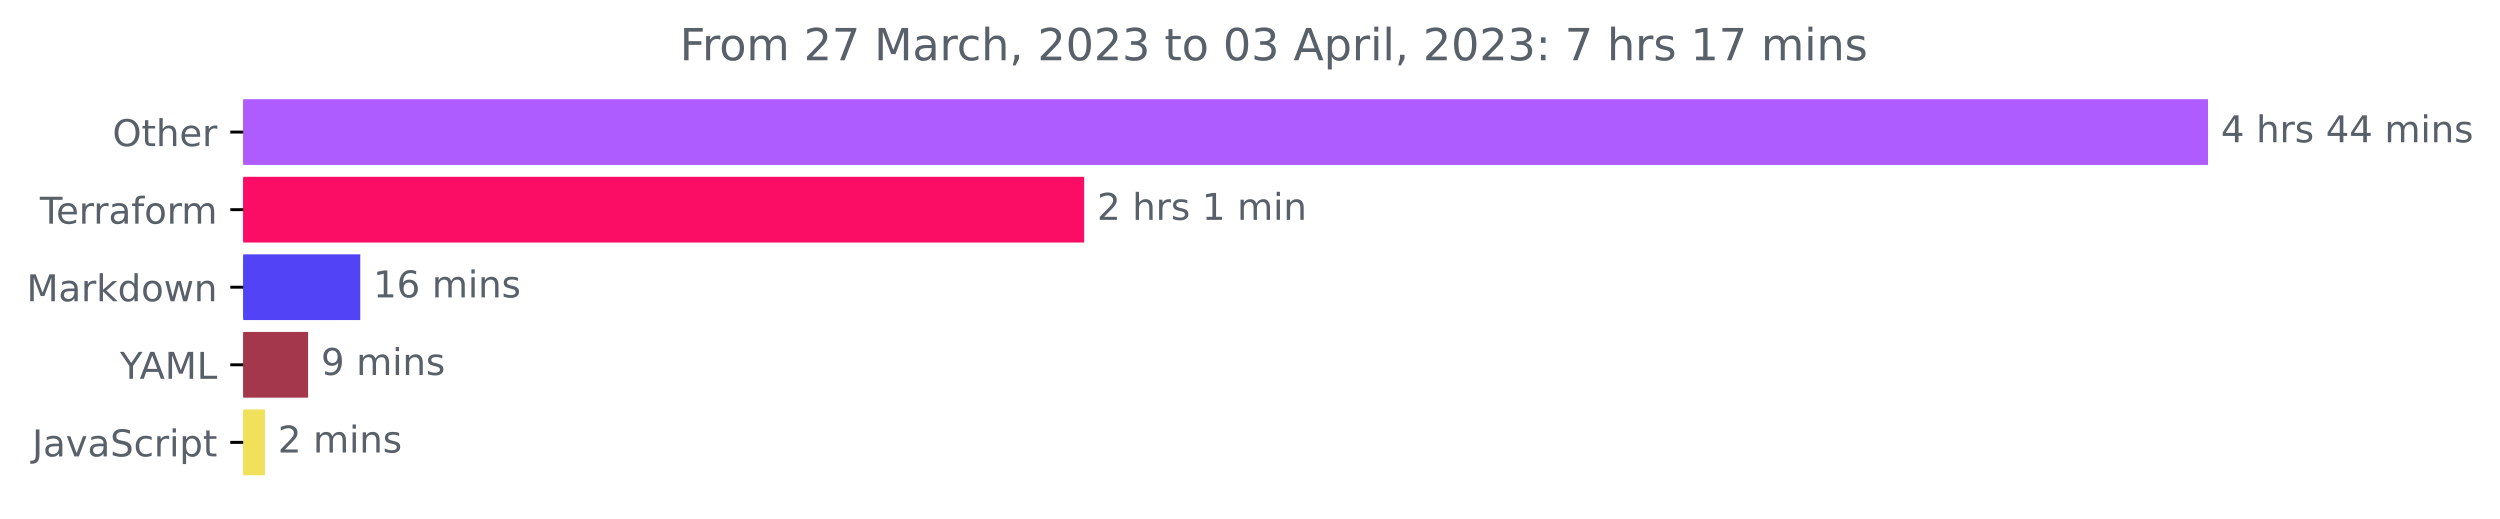
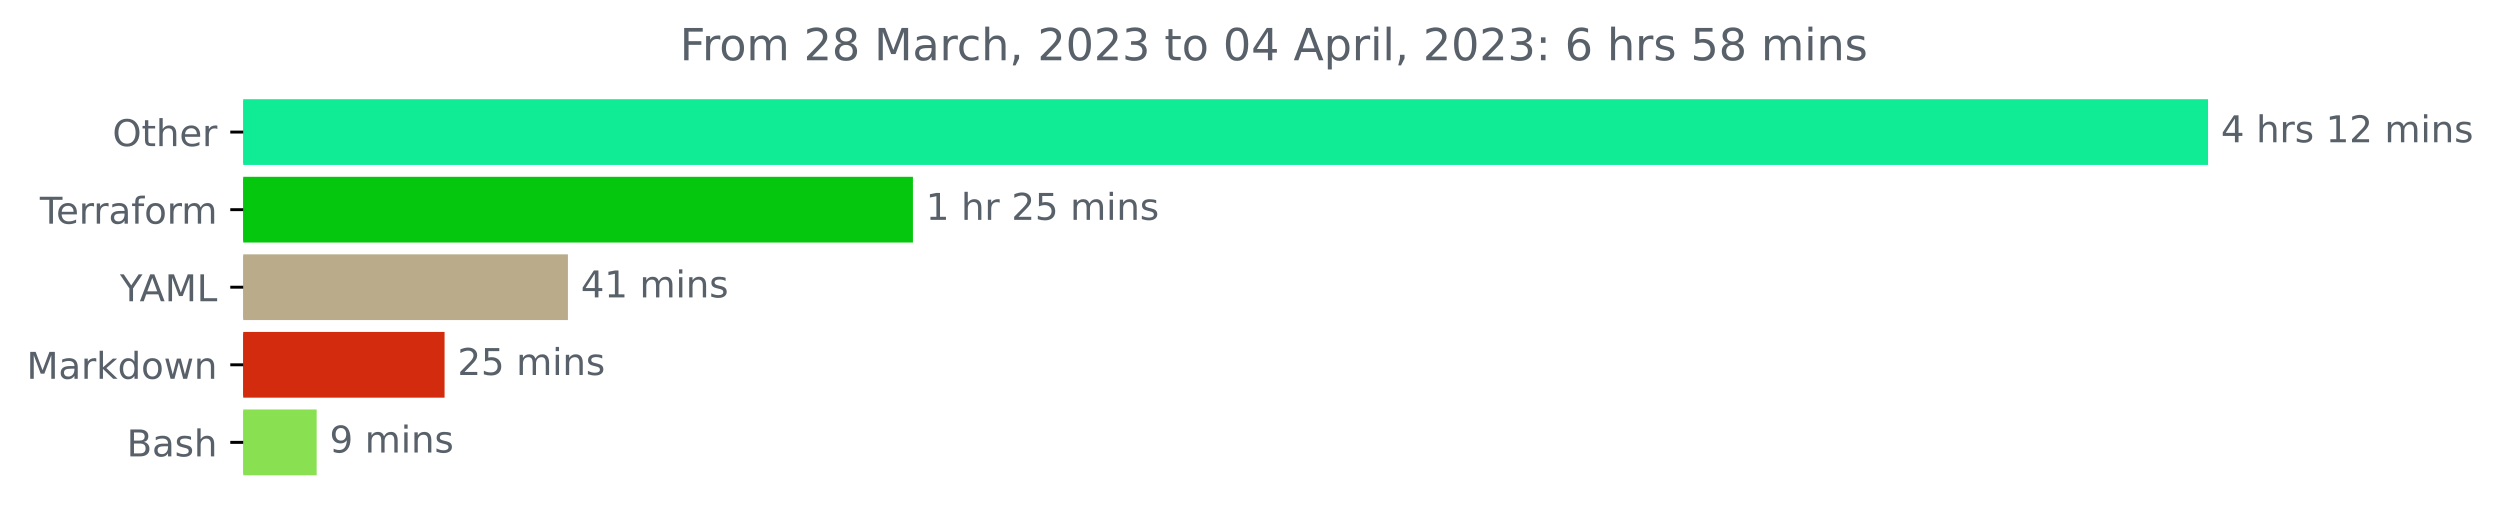
<svg xmlns="http://www.w3.org/2000/svg" xmlns:xlink="http://www.w3.org/1999/xlink" width="676.815pt" height="140.398pt" viewBox="0 0 676.815 140.398" version="1.1">
  <defs>
    <style type="text/css">*{stroke-linejoin: round; stroke-linecap: butt}</style>
  </defs>
  <g id="figure_1">
    <g id="patch_1">
      <path d="M 0 140.398  L 676.815 140.398  L 676.815 0  L 0 0  L 0 140.398  z " style="fill: none" />
    </g>
    <g id="axes_1">
      <g id="patch_2">
-         <path d="M 65.841 27.358  L 597.269 27.358  L 597.269 44.158  L 65.841 44.158  z " clip-path="url(#p942e0ed8a6)" style="fill: #ae5cff; stroke: #ae5cff; stroke-linejoin: miter" />
+         <path d="M 65.841 27.358  L 597.269 27.358  L 597.269 44.158  L 65.841 44.158  z " clip-path="url(#p81c62a75eb)" style="fill: #10eb96; stroke: #10eb96; stroke-linejoin: miter" />
      </g>
      <g id="patch_3">
-         <path d="M 65.841 48.358  L 293.012 48.358  L 293.012 65.158  L 65.841 65.158  z " clip-path="url(#p942e0ed8a6)" style="fill: #fc0d65; stroke: #fc0d65; stroke-linejoin: miter" />
+         <path d="M 65.841 48.358  L 246.655 48.358  L 246.655 65.158  L 65.841 65.158  z " clip-path="url(#p81c62a75eb)" style="fill: #05c70e; stroke: #05c70e; stroke-linejoin: miter" />
      </g>
      <g id="patch_4">
-         <path d="M 65.841 69.358  L 97.034 69.358  L 97.034 86.158  L 65.841 86.158  z " clip-path="url(#p942e0ed8a6)" style="fill: #5244f6; stroke: #5244f6; stroke-linejoin: miter" />
+         <path d="M 65.841 69.358  L 153.252 69.358  L 153.252 86.158  L 65.841 86.158  z " clip-path="url(#p81c62a75eb)" style="fill: #baac8a; stroke: #baac8a; stroke-linejoin: miter" />
      </g>
      <g id="patch_5">
-         <path d="M 65.841 90.358  L 82.907 90.358  L 82.907 107.158  L 65.841 107.158  z " clip-path="url(#p942e0ed8a6)" style="fill: #a4374b; stroke: #a4374b; stroke-linejoin: miter" />
+         <path d="M 65.841 90.358  L 119.856 90.358  L 119.856 107.158  L 65.841 107.158  z " clip-path="url(#p81c62a75eb)" style="fill: #d22b0d; stroke: #d22b0d; stroke-linejoin: miter" />
      </g>
      <g id="patch_6">
-         <path d="M 65.841 111.358  L 71.23 111.358  L 71.23 128.158  L 65.841 128.158  z " clip-path="url(#p942e0ed8a6)" style="fill: #f1e05a; stroke: #f1e05a; stroke-linejoin: miter" />
+         <path d="M 65.841 111.358  L 85.226 111.358  L 85.226 128.158  L 65.841 128.158  z " clip-path="url(#p81c62a75eb)" style="fill: #89e051; stroke: #89e051; stroke-linejoin: miter" />
      </g>
      <g id="matplotlib.axis_1" />
      <g id="matplotlib.axis_2">
        <g id="ytick_1">
          <g id="line2d_1">
            <defs>
-               <path id="m0c61278c5e" d="M 0 0  L -3.5 0  " style="stroke: #000000; stroke-width: 0.8" />
+               <path id="mbf59914bc9" d="M 0 0  L -3.5 0  " style="stroke: #000000; stroke-width: 0.8" />
            </defs>
            <g>
-               <use xlink:href="#m0c61278c5e" x="65.841" y="35.758" style="stroke: #000000; stroke-width: 0.8" />
+               <use xlink:href="#mbf59914bc9" x="65.841" y="35.758" style="stroke: #000000; stroke-width: 0.8" />
            </g>
          </g>
          <g id="text_1">
            <g style="fill: #586069" transform="translate(30.44687 39.55734)scale(0.1 -0.1)">
              <defs>
                <path id="DejaVuSans-4f" d="M 2522 4238  Q 1834 4238 1429 3725  Q 1025 3213 1025 2328  Q 1025 1447 1429 934  Q 1834 422 2522 422  Q 3209 422 3611 934  Q 4013 1447 4013 2328  Q 4013 3213 3611 3725  Q 3209 4238 2522 4238  z M 2522 4750  Q 3503 4750 4090 4092  Q 4678 3434 4678 2328  Q 4678 1225 4090 567  Q 3503 -91 2522 -91  Q 1538 -91 948 565  Q 359 1222 359 2328  Q 359 3434 948 4092  Q 1538 4750 2522 4750  z " transform="scale(0.015625)" />
                <path id="DejaVuSans-74" d="M 1172 4494  L 1172 3500  L 2356 3500  L 2356 3053  L 1172 3053  L 1172 1153  Q 1172 725 1289 603  Q 1406 481 1766 481  L 2356 481  L 2356 0  L 1766 0  Q 1100 0 847 248  Q 594 497 594 1153  L 594 3053  L 172 3053  L 172 3500  L 594 3500  L 594 4494  L 1172 4494  z " transform="scale(0.015625)" />
                <path id="DejaVuSans-68" d="M 3513 2113  L 3513 0  L 2938 0  L 2938 2094  Q 2938 2591 2744 2837  Q 2550 3084 2163 3084  Q 1697 3084 1428 2787  Q 1159 2491 1159 1978  L 1159 0  L 581 0  L 581 4863  L 1159 4863  L 1159 2956  Q 1366 3272 1645 3428  Q 1925 3584 2291 3584  Q 2894 3584 3203 3211  Q 3513 2838 3513 2113  z " transform="scale(0.015625)" />
                <path id="DejaVuSans-65" d="M 3597 1894  L 3597 1613  L 953 1613  Q 991 1019 1311 708  Q 1631 397 2203 397  Q 2534 397 2845 478  Q 3156 559 3463 722  L 3463 178  Q 3153 47 2828 -22  Q 2503 -91 2169 -91  Q 1331 -91 842 396  Q 353 884 353 1716  Q 353 2575 817 3079  Q 1281 3584 2069 3584  Q 2775 3584 3186 3129  Q 3597 2675 3597 1894  z M 3022 2063  Q 3016 2534 2758 2815  Q 2500 3097 2075 3097  Q 1594 3097 1305 2825  Q 1016 2553 972 2059  L 3022 2063  z " transform="scale(0.015625)" />
                <path id="DejaVuSans-72" d="M 2631 2963  Q 2534 3019 2420 3045  Q 2306 3072 2169 3072  Q 1681 3072 1420 2755  Q 1159 2438 1159 1844  L 1159 0  L 581 0  L 581 3500  L 1159 3500  L 1159 2956  Q 1341 3275 1631 3429  Q 1922 3584 2338 3584  Q 2397 3584 2469 3576  Q 2541 3569 2628 3553  L 2631 2963  z " transform="scale(0.015625)" />
              </defs>
              <use xlink:href="#DejaVuSans-4f" />
              <use xlink:href="#DejaVuSans-74" x="78.711" />
              <use xlink:href="#DejaVuSans-68" x="117.92" />
              <use xlink:href="#DejaVuSans-65" x="181.299" />
              <use xlink:href="#DejaVuSans-72" x="242.822" />
            </g>
          </g>
        </g>
        <g id="ytick_2">
          <g id="line2d_2">
            <g>
-               <use xlink:href="#m0c61278c5e" x="65.841" y="56.758" style="stroke: #000000; stroke-width: 0.8" />
+               <use xlink:href="#mbf59914bc9" x="65.841" y="56.758" style="stroke: #000000; stroke-width: 0.8" />
            </g>
          </g>
          <g id="text_2">
            <g style="fill: #586069" transform="translate(10.78906 60.55734)scale(0.1 -0.1)">
              <defs>
                <path id="DejaVuSans-54" d="M -19 4666  L 3928 4666  L 3928 4134  L 2272 4134  L 2272 0  L 1638 0  L 1638 4134  L -19 4134  L -19 4666  z " transform="scale(0.015625)" />
                <path id="DejaVuSans-61" d="M 2194 1759  Q 1497 1759 1228 1600  Q 959 1441 959 1056  Q 959 750 1161 570  Q 1363 391 1709 391  Q 2188 391 2477 730  Q 2766 1069 2766 1631  L 2766 1759  L 2194 1759  z M 3341 1997  L 3341 0  L 2766 0  L 2766 531  Q 2569 213 2275 61  Q 1981 -91 1556 -91  Q 1019 -91 701 211  Q 384 513 384 1019  Q 384 1609 779 1909  Q 1175 2209 1959 2209  L 2766 2209  L 2766 2266  Q 2766 2663 2505 2880  Q 2244 3097 1772 3097  Q 1472 3097 1187 3025  Q 903 2953 641 2809  L 641 3341  Q 956 3463 1253 3523  Q 1550 3584 1831 3584  Q 2591 3584 2966 3190  Q 3341 2797 3341 1997  z " transform="scale(0.015625)" />
                <path id="DejaVuSans-66" d="M 2375 4863  L 2375 4384  L 1825 4384  Q 1516 4384 1395 4259  Q 1275 4134 1275 3809  L 1275 3500  L 2222 3500  L 2222 3053  L 1275 3053  L 1275 0  L 697 0  L 697 3053  L 147 3053  L 147 3500  L 697 3500  L 697 3744  Q 697 4328 969 4595  Q 1241 4863 1831 4863  L 2375 4863  z " transform="scale(0.015625)" />
                <path id="DejaVuSans-6f" d="M 1959 3097  Q 1497 3097 1228 2736  Q 959 2375 959 1747  Q 959 1119 1226 758  Q 1494 397 1959 397  Q 2419 397 2687 759  Q 2956 1122 2956 1747  Q 2956 2369 2687 2733  Q 2419 3097 1959 3097  z M 1959 3584  Q 2709 3584 3137 3096  Q 3566 2609 3566 1747  Q 3566 888 3137 398  Q 2709 -91 1959 -91  Q 1206 -91 779 398  Q 353 888 353 1747  Q 353 2609 779 3096  Q 1206 3584 1959 3584  z " transform="scale(0.015625)" />
                <path id="DejaVuSans-6d" d="M 3328 2828  Q 3544 3216 3844 3400  Q 4144 3584 4550 3584  Q 5097 3584 5394 3201  Q 5691 2819 5691 2113  L 5691 0  L 5113 0  L 5113 2094  Q 5113 2597 4934 2840  Q 4756 3084 4391 3084  Q 3944 3084 3684 2787  Q 3425 2491 3425 1978  L 3425 0  L 2847 0  L 2847 2094  Q 2847 2600 2669 2842  Q 2491 3084 2119 3084  Q 1678 3084 1418 2786  Q 1159 2488 1159 1978  L 1159 0  L 581 0  L 581 3500  L 1159 3500  L 1159 2956  Q 1356 3278 1631 3431  Q 1906 3584 2284 3584  Q 2666 3584 2933 3390  Q 3200 3197 3328 2828  z " transform="scale(0.015625)" />
              </defs>
              <use xlink:href="#DejaVuSans-54" />
              <use xlink:href="#DejaVuSans-65" x="44.084" />
              <use xlink:href="#DejaVuSans-72" x="105.607" />
              <use xlink:href="#DejaVuSans-72" x="144.971" />
              <use xlink:href="#DejaVuSans-61" x="186.084" />
              <use xlink:href="#DejaVuSans-66" x="247.363" />
              <use xlink:href="#DejaVuSans-6f" x="282.568" />
              <use xlink:href="#DejaVuSans-72" x="343.75" />
              <use xlink:href="#DejaVuSans-6d" x="383.113" />
            </g>
          </g>
        </g>
        <g id="ytick_3">
          <g id="line2d_3">
            <g>
-               <use xlink:href="#m0c61278c5e" x="65.841" y="77.758" style="stroke: #000000; stroke-width: 0.8" />
+               <use xlink:href="#mbf59914bc9" x="65.841" y="77.758" style="stroke: #000000; stroke-width: 0.8" />
            </g>
          </g>
          <g id="text_3">
-             <g style="fill: #586069" transform="translate(7.2 81.55734)scale(0.1 -0.1)">
-               <defs>
+             <g style="fill: #586069" transform="translate(32.46719 81.55734)scale(0.1 -0.1)">
+               <defs>
+                 <path id="DejaVuSans-59" d="M -13 4666  L 666 4666  L 1959 2747  L 3244 4666  L 3922 4666  L 2272 2222  L 2272 0  L 1638 0  L 1638 2222  L -13 4666  z " transform="scale(0.015625)" />
+                 <path id="DejaVuSans-41" d="M 2188 4044  L 1331 1722  L 3047 1722  L 2188 4044  z M 1831 4666  L 2547 4666  L 4325 0  L 3669 0  L 3244 1197  L 1141 1197  L 716 0  L 50 0  L 1831 4666  z " transform="scale(0.015625)" />
                <path id="DejaVuSans-4d" d="M 628 4666  L 1569 4666  L 2759 1491  L 3956 4666  L 4897 4666  L 4897 0  L 4281 0  L 4281 4097  L 3078 897  L 2444 897  L 1241 4097  L 1241 0  L 628 0  L 628 4666  z " transform="scale(0.015625)" />
+                 <path id="DejaVuSans-4c" d="M 628 4666  L 1259 4666  L 1259 531  L 3531 531  L 3531 0  L 628 0  L 628 4666  z " transform="scale(0.015625)" />
+               </defs>
+               <use xlink:href="#DejaVuSans-59" />
+               <use xlink:href="#DejaVuSans-41" x="53.334" />
+               <use xlink:href="#DejaVuSans-4d" x="121.742" />
+               <use xlink:href="#DejaVuSans-4c" x="208.021" />
+             </g>
+           </g>
+         </g>
+         <g id="ytick_4">
+           <g id="line2d_4">
+             <g>
+               <use xlink:href="#mbf59914bc9" x="65.841" y="98.758" style="stroke: #000000; stroke-width: 0.8" />
+             </g>
+           </g>
+           <g id="text_4">
+             <g style="fill: #586069" transform="translate(7.2 102.5573)scale(0.1 -0.1)">
+               <defs>
                <path id="DejaVuSans-6b" d="M 581 4863  L 1159 4863  L 1159 1991  L 2875 3500  L 3609 3500  L 1753 1863  L 3688 0  L 2938 0  L 1159 1709  L 1159 0  L 581 0  L 581 4863  z " transform="scale(0.015625)" />
                <path id="DejaVuSans-64" d="M 2906 2969  L 2906 4863  L 3481 4863  L 3481 0  L 2906 0  L 2906 525  Q 2725 213 2448 61  Q 2172 -91 1784 -91  Q 1150 -91 751 415  Q 353 922 353 1747  Q 353 2572 751 3078  Q 1150 3584 1784 3584  Q 2172 3584 2448 3432  Q 2725 3281 2906 2969  z M 947 1747  Q 947 1113 1208 752  Q 1469 391 1925 391  Q 2381 391 2643 752  Q 2906 1113 2906 1747  Q 2906 2381 2643 2742  Q 2381 3103 1925 3103  Q 1469 3103 1208 2742  Q 947 2381 947 1747  z " transform="scale(0.015625)" />
                <path id="DejaVuSans-77" d="M 269 3500  L 844 3500  L 1563 769  L 2278 3500  L 2956 3500  L 3675 769  L 4391 3500  L 4966 3500  L 4050 0  L 3372 0  L 2619 2869  L 1863 0  L 1184 0  L 269 3500  z " transform="scale(0.015625)" />
                <path id="DejaVuSans-6e" d="M 3513 2113  L 3513 0  L 2938 0  L 2938 2094  Q 2938 2591 2744 2837  Q 2550 3084 2163 3084  Q 1697 3084 1428 2787  Q 1159 2491 1159 1978  L 1159 0  L 581 0  L 581 3500  L 1159 3500  L 1159 2956  Q 1366 3272 1645 3428  Q 1925 3584 2291 3584  Q 2894 3584 3203 3211  Q 3513 2838 3513 2113  z " transform="scale(0.015625)" />
              </defs>
              <use xlink:href="#DejaVuSans-4d" />
              <use xlink:href="#DejaVuSans-61" x="86.279" />
              <use xlink:href="#DejaVuSans-72" x="147.559" />
              <use xlink:href="#DejaVuSans-6b" x="188.672" />
              <use xlink:href="#DejaVuSans-64" x="246.582" />
              <use xlink:href="#DejaVuSans-6f" x="310.059" />
              <use xlink:href="#DejaVuSans-77" x="371.24" />
              <use xlink:href="#DejaVuSans-6e" x="453.027" />
            </g>
          </g>
        </g>
-         <g id="ytick_4">
-           <g id="line2d_4">
-             <g>
-               <use xlink:href="#m0c61278c5e" x="65.841" y="98.758" style="stroke: #000000; stroke-width: 0.8" />
-             </g>
-           </g>
-           <g id="text_4">
-             <g style="fill: #586069" transform="translate(32.46719 102.5573)scale(0.1 -0.1)">
-               <defs>
-                 <path id="DejaVuSans-59" d="M -13 4666  L 666 4666  L 1959 2747  L 3244 4666  L 3922 4666  L 2272 2222  L 2272 0  L 1638 0  L 1638 2222  L -13 4666  z " transform="scale(0.015625)" />
-                 <path id="DejaVuSans-41" d="M 2188 4044  L 1331 1722  L 3047 1722  L 2188 4044  z M 1831 4666  L 2547 4666  L 4325 0  L 3669 0  L 3244 1197  L 1141 1197  L 716 0  L 50 0  L 1831 4666  z " transform="scale(0.015625)" />
-                 <path id="DejaVuSans-4c" d="M 628 4666  L 1259 4666  L 1259 531  L 3531 531  L 3531 0  L 628 0  L 628 4666  z " transform="scale(0.015625)" />
-               </defs>
-               <use xlink:href="#DejaVuSans-59" />
-               <use xlink:href="#DejaVuSans-41" x="53.334" />
-               <use xlink:href="#DejaVuSans-4d" x="121.742" />
-               <use xlink:href="#DejaVuSans-4c" x="208.021" />
-             </g>
-           </g>
-         </g>
        <g id="ytick_5">
          <g id="line2d_5">
            <g>
-               <use xlink:href="#m0c61278c5e" x="65.841" y="119.758" style="stroke: #000000; stroke-width: 0.8" />
+               <use xlink:href="#mbf59914bc9" x="65.841" y="119.758" style="stroke: #000000; stroke-width: 0.8" />
            </g>
          </g>
          <g id="text_5">
-             <g style="fill: #586069" transform="translate(8.710938 123.5573)scale(0.1 -0.1)">
-               <defs>
-                 <path id="DejaVuSans-4a" d="M 628 4666  L 1259 4666  L 1259 325  Q 1259 -519 939 -900  Q 619 -1281 -91 -1281  L -331 -1281  L -331 -750  L -134 -750  Q 284 -750 456 -515  Q 628 -281 628 325  L 628 4666  z " transform="scale(0.015625)" />
-                 <path id="DejaVuSans-76" d="M 191 3500  L 800 3500  L 1894 563  L 2988 3500  L 3597 3500  L 2284 0  L 1503 0  L 191 3500  z " transform="scale(0.015625)" />
-                 <path id="DejaVuSans-53" d="M 3425 4513  L 3425 3897  Q 3066 4069 2747 4153  Q 2428 4238 2131 4238  Q 1616 4238 1336 4038  Q 1056 3838 1056 3469  Q 1056 3159 1242 3001  Q 1428 2844 1947 2747  L 2328 2669  Q 3034 2534 3370 2195  Q 3706 1856 3706 1288  Q 3706 609 3251 259  Q 2797 -91 1919 -91  Q 1588 -91 1214 -16  Q 841 59 441 206  L 441 856  Q 825 641 1194 531  Q 1563 422 1919 422  Q 2459 422 2753 634  Q 3047 847 3047 1241  Q 3047 1584 2836 1778  Q 2625 1972 2144 2069  L 1759 2144  Q 1053 2284 737 2584  Q 422 2884 422 3419  Q 422 4038 858 4394  Q 1294 4750 2059 4750  Q 2388 4750 2728 4690  Q 3069 4631 3425 4513  z " transform="scale(0.015625)" />
-                 <path id="DejaVuSans-63" d="M 3122 3366  L 3122 2828  Q 2878 2963 2633 3030  Q 2388 3097 2138 3097  Q 1578 3097 1268 2742  Q 959 2388 959 1747  Q 959 1106 1268 751  Q 1578 397 2138 397  Q 2388 397 2633 464  Q 2878 531 3122 666  L 3122 134  Q 2881 22 2623 -34  Q 2366 -91 2075 -91  Q 1284 -91 818 406  Q 353 903 353 1747  Q 353 2603 823 3093  Q 1294 3584 2113 3584  Q 2378 3584 2631 3529  Q 2884 3475 3122 3366  z " transform="scale(0.015625)" />
-                 <path id="DejaVuSans-69" d="M 603 3500  L 1178 3500  L 1178 0  L 603 0  L 603 3500  z M 603 4863  L 1178 4863  L 1178 4134  L 603 4134  L 603 4863  z " transform="scale(0.015625)" />
-                 <path id="DejaVuSans-70" d="M 1159 525  L 1159 -1331  L 581 -1331  L 581 3500  L 1159 3500  L 1159 2969  Q 1341 3281 1617 3432  Q 1894 3584 2278 3584  Q 2916 3584 3314 3078  Q 3713 2572 3713 1747  Q 3713 922 3314 415  Q 2916 -91 2278 -91  Q 1894 -91 1617 61  Q 1341 213 1159 525  z M 3116 1747  Q 3116 2381 2855 2742  Q 2594 3103 2138 3103  Q 1681 3103 1420 2742  Q 1159 2381 1159 1747  Q 1159 1113 1420 752  Q 1681 391 2138 391  Q 2594 391 2855 752  Q 3116 1113 3116 1747  z " transform="scale(0.015625)" />
-               </defs>
-               <use xlink:href="#DejaVuSans-4a" />
-               <use xlink:href="#DejaVuSans-61" x="29.492" />
-               <use xlink:href="#DejaVuSans-76" x="90.771" />
-               <use xlink:href="#DejaVuSans-61" x="149.951" />
-               <use xlink:href="#DejaVuSans-53" x="211.23" />
-               <use xlink:href="#DejaVuSans-63" x="274.707" />
-               <use xlink:href="#DejaVuSans-72" x="329.688" />
-               <use xlink:href="#DejaVuSans-69" x="370.801" />
-               <use xlink:href="#DejaVuSans-70" x="398.584" />
-               <use xlink:href="#DejaVuSans-74" x="462.061" />
+             <g style="fill: #586069" transform="translate(34.30469 123.5573)scale(0.1 -0.1)">
+               <defs>
+                 <path id="DejaVuSans-42" d="M 1259 2228  L 1259 519  L 2272 519  Q 2781 519 3026 730  Q 3272 941 3272 1375  Q 3272 1813 3026 2020  Q 2781 2228 2272 2228  L 1259 2228  z M 1259 4147  L 1259 2741  L 2194 2741  Q 2656 2741 2882 2914  Q 3109 3088 3109 3444  Q 3109 3797 2882 3972  Q 2656 4147 2194 4147  L 1259 4147  z M 628 4666  L 2241 4666  Q 2963 4666 3353 4366  Q 3744 4066 3744 3513  Q 3744 3084 3544 2831  Q 3344 2578 2956 2516  Q 3422 2416 3680 2098  Q 3938 1781 3938 1306  Q 3938 681 3513 340  Q 3088 0 2303 0  L 628 0  L 628 4666  z " transform="scale(0.015625)" />
+                 <path id="DejaVuSans-73" d="M 2834 3397  L 2834 2853  Q 2591 2978 2328 3040  Q 2066 3103 1784 3103  Q 1356 3103 1142 2972  Q 928 2841 928 2578  Q 928 2378 1081 2264  Q 1234 2150 1697 2047  L 1894 2003  Q 2506 1872 2764 1633  Q 3022 1394 3022 966  Q 3022 478 2636 193  Q 2250 -91 1575 -91  Q 1294 -91 989 -36  Q 684 19 347 128  L 347 722  Q 666 556 975 473  Q 1284 391 1588 391  Q 1994 391 2212 530  Q 2431 669 2431 922  Q 2431 1156 2273 1281  Q 2116 1406 1581 1522  L 1381 1569  Q 847 1681 609 1914  Q 372 2147 372 2553  Q 372 3047 722 3315  Q 1072 3584 1716 3584  Q 2034 3584 2315 3537  Q 2597 3491 2834 3397  z " transform="scale(0.015625)" />
+               </defs>
+               <use xlink:href="#DejaVuSans-42" />
+               <use xlink:href="#DejaVuSans-61" x="68.604" />
+               <use xlink:href="#DejaVuSans-73" x="129.883" />
+               <use xlink:href="#DejaVuSans-68" x="181.982" />
            </g>
          </g>
        </g>
      </g>
      <g id="text_6">
        <g style="fill: #586069" transform="translate(601.2692 38.5175)scale(0.1 -0.1)">
          <defs>
            <path id="DejaVuSans-34" d="M 2419 4116  L 825 1625  L 2419 1625  L 2419 4116  z M 2253 4666  L 3047 4666  L 3047 1625  L 3713 1625  L 3713 1100  L 3047 1100  L 3047 0  L 2419 0  L 2419 1100  L 313 1100  L 313 1709  L 2253 4666  z " transform="scale(0.015625)" />
            <path id="DejaVuSans-20" transform="scale(0.015625)" />
-             <path id="DejaVuSans-73" d="M 2834 3397  L 2834 2853  Q 2591 2978 2328 3040  Q 2066 3103 1784 3103  Q 1356 3103 1142 2972  Q 928 2841 928 2578  Q 928 2378 1081 2264  Q 1234 2150 1697 2047  L 1894 2003  Q 2506 1872 2764 1633  Q 3022 1394 3022 966  Q 3022 478 2636 193  Q 2250 -91 1575 -91  Q 1294 -91 989 -36  Q 684 19 347 128  L 347 722  Q 666 556 975 473  Q 1284 391 1588 391  Q 1994 391 2212 530  Q 2431 669 2431 922  Q 2431 1156 2273 1281  Q 2116 1406 1581 1522  L 1381 1569  Q 847 1681 609 1914  Q 372 2147 372 2553  Q 372 3047 722 3315  Q 1072 3584 1716 3584  Q 2034 3584 2315 3537  Q 2597 3491 2834 3397  z " transform="scale(0.015625)" />
+             <path id="DejaVuSans-31" d="M 794 531  L 1825 531  L 1825 4091  L 703 3866  L 703 4441  L 1819 4666  L 2450 4666  L 2450 531  L 3481 531  L 3481 0  L 794 0  L 794 531  z " transform="scale(0.015625)" />
+             <path id="DejaVuSans-32" d="M 1228 531  L 3431 531  L 3431 0  L 469 0  L 469 531  Q 828 903 1448 1529  Q 2069 2156 2228 2338  Q 2531 2678 2651 2914  Q 2772 3150 2772 3378  Q 2772 3750 2511 3984  Q 2250 4219 1831 4219  Q 1534 4219 1204 4116  Q 875 4013 500 3803  L 500 4441  Q 881 4594 1212 4672  Q 1544 4750 1819 4750  Q 2544 4750 2975 4387  Q 3406 4025 3406 3419  Q 3406 3131 3298 2873  Q 3191 2616 2906 2266  Q 2828 2175 2409 1742  Q 1991 1309 1228 531  z " transform="scale(0.015625)" />
+             <path id="DejaVuSans-69" d="M 603 3500  L 1178 3500  L 1178 0  L 603 0  L 603 3500  z M 603 4863  L 1178 4863  L 1178 4134  L 603 4134  L 603 4863  z " transform="scale(0.015625)" />
          </defs>
          <use xlink:href="#DejaVuSans-34" />
          <use xlink:href="#DejaVuSans-20" x="63.623" />
          <use xlink:href="#DejaVuSans-68" x="95.41" />
          <use xlink:href="#DejaVuSans-72" x="158.789" />
          <use xlink:href="#DejaVuSans-73" x="199.902" />
          <use xlink:href="#DejaVuSans-20" x="252.002" />
-           <use xlink:href="#DejaVuSans-34" x="283.789" />
-           <use xlink:href="#DejaVuSans-34" x="347.412" />
+           <use xlink:href="#DejaVuSans-31" x="283.789" />
+           <use xlink:href="#DejaVuSans-32" x="347.412" />
          <use xlink:href="#DejaVuSans-20" x="411.035" />
          <use xlink:href="#DejaVuSans-6d" x="442.822" />
          <use xlink:href="#DejaVuSans-69" x="540.234" />
          <use xlink:href="#DejaVuSans-6e" x="568.018" />
          <use xlink:href="#DejaVuSans-73" x="631.396" />
        </g>
      </g>
      <g id="text_7">
-         <g style="fill: #586069" transform="translate(297.0125 59.5175)scale(0.1 -0.1)">
-           <defs>
-             <path id="DejaVuSans-32" d="M 1228 531  L 3431 531  L 3431 0  L 469 0  L 469 531  Q 828 903 1448 1529  Q 2069 2156 2228 2338  Q 2531 2678 2651 2914  Q 2772 3150 2772 3378  Q 2772 3750 2511 3984  Q 2250 4219 1831 4219  Q 1534 4219 1204 4116  Q 875 4013 500 3803  L 500 4441  Q 881 4594 1212 4672  Q 1544 4750 1819 4750  Q 2544 4750 2975 4387  Q 3406 4025 3406 3419  Q 3406 3131 3298 2873  Q 3191 2616 2906 2266  Q 2828 2175 2409 1742  Q 1991 1309 1228 531  z " transform="scale(0.015625)" />
-             <path id="DejaVuSans-31" d="M 794 531  L 1825 531  L 1825 4091  L 703 3866  L 703 4441  L 1819 4666  L 2450 4666  L 2450 531  L 3481 531  L 3481 0  L 794 0  L 794 531  z " transform="scale(0.015625)" />
-           </defs>
-           <use xlink:href="#DejaVuSans-32" />
+         <g style="fill: #586069" transform="translate(250.655 59.5175)scale(0.1 -0.1)">
+           <defs>
+             <path id="DejaVuSans-35" d="M 691 4666  L 3169 4666  L 3169 4134  L 1269 4134  L 1269 2991  Q 1406 3038 1543 3061  Q 1681 3084 1819 3084  Q 2600 3084 3056 2656  Q 3513 2228 3513 1497  Q 3513 744 3044 326  Q 2575 -91 1722 -91  Q 1428 -91 1123 -41  Q 819 9 494 109  L 494 744  Q 775 591 1075 516  Q 1375 441 1709 441  Q 2250 441 2565 725  Q 2881 1009 2881 1497  Q 2881 1984 2565 2268  Q 2250 2553 1709 2553  Q 1456 2553 1204 2497  Q 953 2441 691 2322  L 691 4666  z " transform="scale(0.015625)" />
+           </defs>
+           <use xlink:href="#DejaVuSans-31" />
          <use xlink:href="#DejaVuSans-20" x="63.623" />
          <use xlink:href="#DejaVuSans-68" x="95.41" />
          <use xlink:href="#DejaVuSans-72" x="158.789" />
-           <use xlink:href="#DejaVuSans-73" x="199.902" />
-           <use xlink:href="#DejaVuSans-20" x="252.002" />
-           <use xlink:href="#DejaVuSans-31" x="283.789" />
-           <use xlink:href="#DejaVuSans-20" x="347.412" />
-           <use xlink:href="#DejaVuSans-6d" x="379.199" />
-           <use xlink:href="#DejaVuSans-69" x="476.611" />
-           <use xlink:href="#DejaVuSans-6e" x="504.395" />
+           <use xlink:href="#DejaVuSans-20" x="199.902" />
+           <use xlink:href="#DejaVuSans-32" x="231.689" />
+           <use xlink:href="#DejaVuSans-35" x="295.312" />
+           <use xlink:href="#DejaVuSans-20" x="358.936" />
+           <use xlink:href="#DejaVuSans-6d" x="390.723" />
+           <use xlink:href="#DejaVuSans-69" x="488.135" />
+           <use xlink:href="#DejaVuSans-6e" x="515.918" />
+           <use xlink:href="#DejaVuSans-73" x="579.297" />
        </g>
      </g>
      <g id="text_8">
-         <g style="fill: #586069" transform="translate(101.0339 80.5175)scale(0.1 -0.1)">
-           <defs>
-             <path id="DejaVuSans-36" d="M 2113 2584  Q 1688 2584 1439 2293  Q 1191 2003 1191 1497  Q 1191 994 1439 701  Q 1688 409 2113 409  Q 2538 409 2786 701  Q 3034 994 3034 1497  Q 3034 2003 2786 2293  Q 2538 2584 2113 2584  z M 3366 4563  L 3366 3988  Q 3128 4100 2886 4159  Q 2644 4219 2406 4219  Q 1781 4219 1451 3797  Q 1122 3375 1075 2522  Q 1259 2794 1537 2939  Q 1816 3084 2150 3084  Q 2853 3084 3261 2657  Q 3669 2231 3669 1497  Q 3669 778 3244 343  Q 2819 -91 2113 -91  Q 1303 -91 875 529  Q 447 1150 447 2328  Q 447 3434 972 4092  Q 1497 4750 2381 4750  Q 2619 4750 2861 4703  Q 3103 4656 3366 4563  z " transform="scale(0.015625)" />
-           </defs>
-           <use xlink:href="#DejaVuSans-31" />
-           <use xlink:href="#DejaVuSans-36" x="63.623" />
+         <g style="fill: #586069" transform="translate(157.2519 80.5175)scale(0.1 -0.1)">
+           <use xlink:href="#DejaVuSans-34" />
+           <use xlink:href="#DejaVuSans-31" x="63.623" />
          <use xlink:href="#DejaVuSans-20" x="127.246" />
          <use xlink:href="#DejaVuSans-6d" x="159.033" />
          <use xlink:href="#DejaVuSans-69" x="256.445" />
          <use xlink:href="#DejaVuSans-6e" x="284.229" />
          <use xlink:href="#DejaVuSans-73" x="347.607" />
        </g>
      </g>
      <g id="text_9">
-         <g style="fill: #586069" transform="translate(86.90709 101.5175)scale(0.1 -0.1)">
+         <g style="fill: #586069" transform="translate(123.8558 101.5175)scale(0.1 -0.1)">
+           <use xlink:href="#DejaVuSans-32" />
+           <use xlink:href="#DejaVuSans-35" x="63.623" />
+           <use xlink:href="#DejaVuSans-20" x="127.246" />
+           <use xlink:href="#DejaVuSans-6d" x="159.033" />
+           <use xlink:href="#DejaVuSans-69" x="256.445" />
+           <use xlink:href="#DejaVuSans-6e" x="284.229" />
+           <use xlink:href="#DejaVuSans-73" x="347.607" />
+         </g>
+       </g>
+       <g id="text_10">
+         <g style="fill: #586069" transform="translate(89.22618 122.5175)scale(0.1 -0.1)">
          <defs>
            <path id="DejaVuSans-39" d="M 703 97  L 703 672  Q 941 559 1184 500  Q 1428 441 1663 441  Q 2288 441 2617 861  Q 2947 1281 2994 2138  Q 2813 1869 2534 1725  Q 2256 1581 1919 1581  Q 1219 1581 811 2004  Q 403 2428 403 3163  Q 403 3881 828 4315  Q 1253 4750 1959 4750  Q 2769 4750 3195 4129  Q 3622 3509 3622 2328  Q 3622 1225 3098 567  Q 2575 -91 1691 -91  Q 1453 -91 1209 -44  Q 966 3 703 97  z M 1959 2075  Q 2384 2075 2632 2365  Q 2881 2656 2881 3163  Q 2881 3666 2632 3958  Q 2384 4250 1959 4250  Q 1534 4250 1286 3958  Q 1038 3666 1038 3163  Q 1038 2656 1286 2365  Q 1534 2075 1959 2075  z " transform="scale(0.015625)" />
          </defs>
          <use xlink:href="#DejaVuSans-39" />
          <use xlink:href="#DejaVuSans-20" x="63.623" />
          <use xlink:href="#DejaVuSans-6d" x="95.41" />
          <use xlink:href="#DejaVuSans-69" x="192.822" />
          <use xlink:href="#DejaVuSans-6e" x="220.605" />
          <use xlink:href="#DejaVuSans-73" x="283.984" />
        </g>
      </g>
-       <g id="text_10">
-         <g style="fill: #586069" transform="translate(75.23004 122.5175)scale(0.1 -0.1)">
-           <use xlink:href="#DejaVuSans-32" />
-           <use xlink:href="#DejaVuSans-20" x="63.623" />
-           <use xlink:href="#DejaVuSans-6d" x="95.41" />
-           <use xlink:href="#DejaVuSans-69" x="192.822" />
-           <use xlink:href="#DejaVuSans-6e" x="220.605" />
-           <use xlink:href="#DejaVuSans-73" x="283.984" />
-         </g>
-       </g>
      <g id="text_11">
        <g style="fill: #586069" transform="translate(184.0462 16.31812)scale(0.12 -0.12)">
          <defs>
            <path id="DejaVuSans-46" d="M 628 4666  L 3309 4666  L 3309 4134  L 1259 4134  L 1259 2759  L 3109 2759  L 3109 2228  L 1259 2228  L 1259 0  L 628 0  L 628 4666  z " transform="scale(0.015625)" />
-             <path id="DejaVuSans-37" d="M 525 4666  L 3525 4666  L 3525 4397  L 1831 0  L 1172 0  L 2766 4134  L 525 4134  L 525 4666  z " transform="scale(0.015625)" />
+             <path id="DejaVuSans-38" d="M 2034 2216  Q 1584 2216 1326 1975  Q 1069 1734 1069 1313  Q 1069 891 1326 650  Q 1584 409 2034 409  Q 2484 409 2743 651  Q 3003 894 3003 1313  Q 3003 1734 2745 1975  Q 2488 2216 2034 2216  z M 1403 2484  Q 997 2584 770 2862  Q 544 3141 544 3541  Q 544 4100 942 4425  Q 1341 4750 2034 4750  Q 2731 4750 3128 4425  Q 3525 4100 3525 3541  Q 3525 3141 3298 2862  Q 3072 2584 2669 2484  Q 3125 2378 3379 2068  Q 3634 1759 3634 1313  Q 3634 634 3220 271  Q 2806 -91 2034 -91  Q 1263 -91 848 271  Q 434 634 434 1313  Q 434 1759 690 2068  Q 947 2378 1403 2484  z M 1172 3481  Q 1172 3119 1398 2916  Q 1625 2713 2034 2713  Q 2441 2713 2670 2916  Q 2900 3119 2900 3481  Q 2900 3844 2670 4047  Q 2441 4250 2034 4250  Q 1625 4250 1398 4047  Q 1172 3844 1172 3481  z " transform="scale(0.015625)" />
+             <path id="DejaVuSans-63" d="M 3122 3366  L 3122 2828  Q 2878 2963 2633 3030  Q 2388 3097 2138 3097  Q 1578 3097 1268 2742  Q 959 2388 959 1747  Q 959 1106 1268 751  Q 1578 397 2138 397  Q 2388 397 2633 464  Q 2878 531 3122 666  L 3122 134  Q 2881 22 2623 -34  Q 2366 -91 2075 -91  Q 1284 -91 818 406  Q 353 903 353 1747  Q 353 2603 823 3093  Q 1294 3584 2113 3584  Q 2378 3584 2631 3529  Q 2884 3475 3122 3366  z " transform="scale(0.015625)" />
            <path id="DejaVuSans-2c" d="M 750 794  L 1409 794  L 1409 256  L 897 -744  L 494 -744  L 750 256  L 750 794  z " transform="scale(0.015625)" />
            <path id="DejaVuSans-30" d="M 2034 4250  Q 1547 4250 1301 3770  Q 1056 3291 1056 2328  Q 1056 1369 1301 889  Q 1547 409 2034 409  Q 2525 409 2770 889  Q 3016 1369 3016 2328  Q 3016 3291 2770 3770  Q 2525 4250 2034 4250  z M 2034 4750  Q 2819 4750 3233 4129  Q 3647 3509 3647 2328  Q 3647 1150 3233 529  Q 2819 -91 2034 -91  Q 1250 -91 836 529  Q 422 1150 422 2328  Q 422 3509 836 4129  Q 1250 4750 2034 4750  z " transform="scale(0.015625)" />
            <path id="DejaVuSans-33" d="M 2597 2516  Q 3050 2419 3304 2112  Q 3559 1806 3559 1356  Q 3559 666 3084 287  Q 2609 -91 1734 -91  Q 1441 -91 1130 -33  Q 819 25 488 141  L 488 750  Q 750 597 1062 519  Q 1375 441 1716 441  Q 2309 441 2620 675  Q 2931 909 2931 1356  Q 2931 1769 2642 2001  Q 2353 2234 1838 2234  L 1294 2234  L 1294 2753  L 1863 2753  Q 2328 2753 2575 2939  Q 2822 3125 2822 3475  Q 2822 3834 2567 4026  Q 2313 4219 1838 4219  Q 1578 4219 1281 4162  Q 984 4106 628 3988  L 628 4550  Q 988 4650 1302 4700  Q 1616 4750 1894 4750  Q 2613 4750 3031 4423  Q 3450 4097 3450 3541  Q 3450 3153 3228 2886  Q 3006 2619 2597 2516  z " transform="scale(0.015625)" />
+             <path id="DejaVuSans-70" d="M 1159 525  L 1159 -1331  L 581 -1331  L 581 3500  L 1159 3500  L 1159 2969  Q 1341 3281 1617 3432  Q 1894 3584 2278 3584  Q 2916 3584 3314 3078  Q 3713 2572 3713 1747  Q 3713 922 3314 415  Q 2916 -91 2278 -91  Q 1894 -91 1617 61  Q 1341 213 1159 525  z M 3116 1747  Q 3116 2381 2855 2742  Q 2594 3103 2138 3103  Q 1681 3103 1420 2742  Q 1159 2381 1159 1747  Q 1159 1113 1420 752  Q 1681 391 2138 391  Q 2594 391 2855 752  Q 3116 1113 3116 1747  z " transform="scale(0.015625)" />
            <path id="DejaVuSans-6c" d="M 603 4863  L 1178 4863  L 1178 0  L 603 0  L 603 4863  z " transform="scale(0.015625)" />
            <path id="DejaVuSans-3a" d="M 750 794  L 1409 794  L 1409 0  L 750 0  L 750 794  z M 750 3309  L 1409 3309  L 1409 2516  L 750 2516  L 750 3309  z " transform="scale(0.015625)" />
+             <path id="DejaVuSans-36" d="M 2113 2584  Q 1688 2584 1439 2293  Q 1191 2003 1191 1497  Q 1191 994 1439 701  Q 1688 409 2113 409  Q 2538 409 2786 701  Q 3034 994 3034 1497  Q 3034 2003 2786 2293  Q 2538 2584 2113 2584  z M 3366 4563  L 3366 3988  Q 3128 4100 2886 4159  Q 2644 4219 2406 4219  Q 1781 4219 1451 3797  Q 1122 3375 1075 2522  Q 1259 2794 1537 2939  Q 1816 3084 2150 3084  Q 2853 3084 3261 2657  Q 3669 2231 3669 1497  Q 3669 778 3244 343  Q 2819 -91 2113 -91  Q 1303 -91 875 529  Q 447 1150 447 2328  Q 447 3434 972 4092  Q 1497 4750 2381 4750  Q 2619 4750 2861 4703  Q 3103 4656 3366 4563  z " transform="scale(0.015625)" />
          </defs>
          <use xlink:href="#DejaVuSans-46" />
          <use xlink:href="#DejaVuSans-72" x="50.27" />
          <use xlink:href="#DejaVuSans-6f" x="89.133" />
          <use xlink:href="#DejaVuSans-6d" x="150.314" />
          <use xlink:href="#DejaVuSans-20" x="247.727" />
          <use xlink:href="#DejaVuSans-32" x="279.514" />
-           <use xlink:href="#DejaVuSans-37" x="343.137" />
+           <use xlink:href="#DejaVuSans-38" x="343.137" />
          <use xlink:href="#DejaVuSans-20" x="406.76" />
          <use xlink:href="#DejaVuSans-4d" x="438.547" />
          <use xlink:href="#DejaVuSans-61" x="524.826" />
          <use xlink:href="#DejaVuSans-72" x="586.105" />
          <use xlink:href="#DejaVuSans-63" x="624.969" />
          <use xlink:href="#DejaVuSans-68" x="679.949" />
          <use xlink:href="#DejaVuSans-2c" x="743.328" />
          <use xlink:href="#DejaVuSans-20" x="775.115" />
          <use xlink:href="#DejaVuSans-32" x="806.902" />
          <use xlink:href="#DejaVuSans-30" x="870.525" />
          <use xlink:href="#DejaVuSans-32" x="934.148" />
          <use xlink:href="#DejaVuSans-33" x="997.771" />
          <use xlink:href="#DejaVuSans-20" x="1061.395" />
          <use xlink:href="#DejaVuSans-74" x="1093.182" />
          <use xlink:href="#DejaVuSans-6f" x="1132.391" />
          <use xlink:href="#DejaVuSans-20" x="1193.572" />
          <use xlink:href="#DejaVuSans-30" x="1225.359" />
-           <use xlink:href="#DejaVuSans-33" x="1288.982" />
+           <use xlink:href="#DejaVuSans-34" x="1288.982" />
          <use xlink:href="#DejaVuSans-20" x="1352.605" />
          <use xlink:href="#DejaVuSans-41" x="1384.393" />
          <use xlink:href="#DejaVuSans-70" x="1452.801" />
          <use xlink:href="#DejaVuSans-72" x="1516.277" />
          <use xlink:href="#DejaVuSans-69" x="1557.391" />
          <use xlink:href="#DejaVuSans-6c" x="1585.174" />
          <use xlink:href="#DejaVuSans-2c" x="1612.957" />
          <use xlink:href="#DejaVuSans-20" x="1644.744" />
          <use xlink:href="#DejaVuSans-32" x="1676.531" />
          <use xlink:href="#DejaVuSans-30" x="1740.154" />
          <use xlink:href="#DejaVuSans-32" x="1803.777" />
          <use xlink:href="#DejaVuSans-33" x="1867.4" />
          <use xlink:href="#DejaVuSans-3a" x="1931.023" />
          <use xlink:href="#DejaVuSans-20" x="1964.715" />
-           <use xlink:href="#DejaVuSans-37" x="1996.502" />
+           <use xlink:href="#DejaVuSans-36" x="1996.502" />
          <use xlink:href="#DejaVuSans-20" x="2060.125" />
          <use xlink:href="#DejaVuSans-68" x="2091.912" />
          <use xlink:href="#DejaVuSans-72" x="2155.291" />
          <use xlink:href="#DejaVuSans-73" x="2196.404" />
          <use xlink:href="#DejaVuSans-20" x="2248.504" />
-           <use xlink:href="#DejaVuSans-31" x="2280.291" />
-           <use xlink:href="#DejaVuSans-37" x="2343.914" />
+           <use xlink:href="#DejaVuSans-35" x="2280.291" />
+           <use xlink:href="#DejaVuSans-38" x="2343.914" />
          <use xlink:href="#DejaVuSans-20" x="2407.537" />
          <use xlink:href="#DejaVuSans-6d" x="2439.324" />
          <use xlink:href="#DejaVuSans-69" x="2536.736" />
          <use xlink:href="#DejaVuSans-6e" x="2564.52" />
          <use xlink:href="#DejaVuSans-73" x="2627.898" />
        </g>
      </g>
    </g>
  </g>
  <defs>
-     <clipPath id="p942e0ed8a6">
+     <clipPath id="p81c62a75eb">
      <rect x="65.841" y="22.318" width="558" height="110.88" />
    </clipPath>
  </defs>
</svg>
